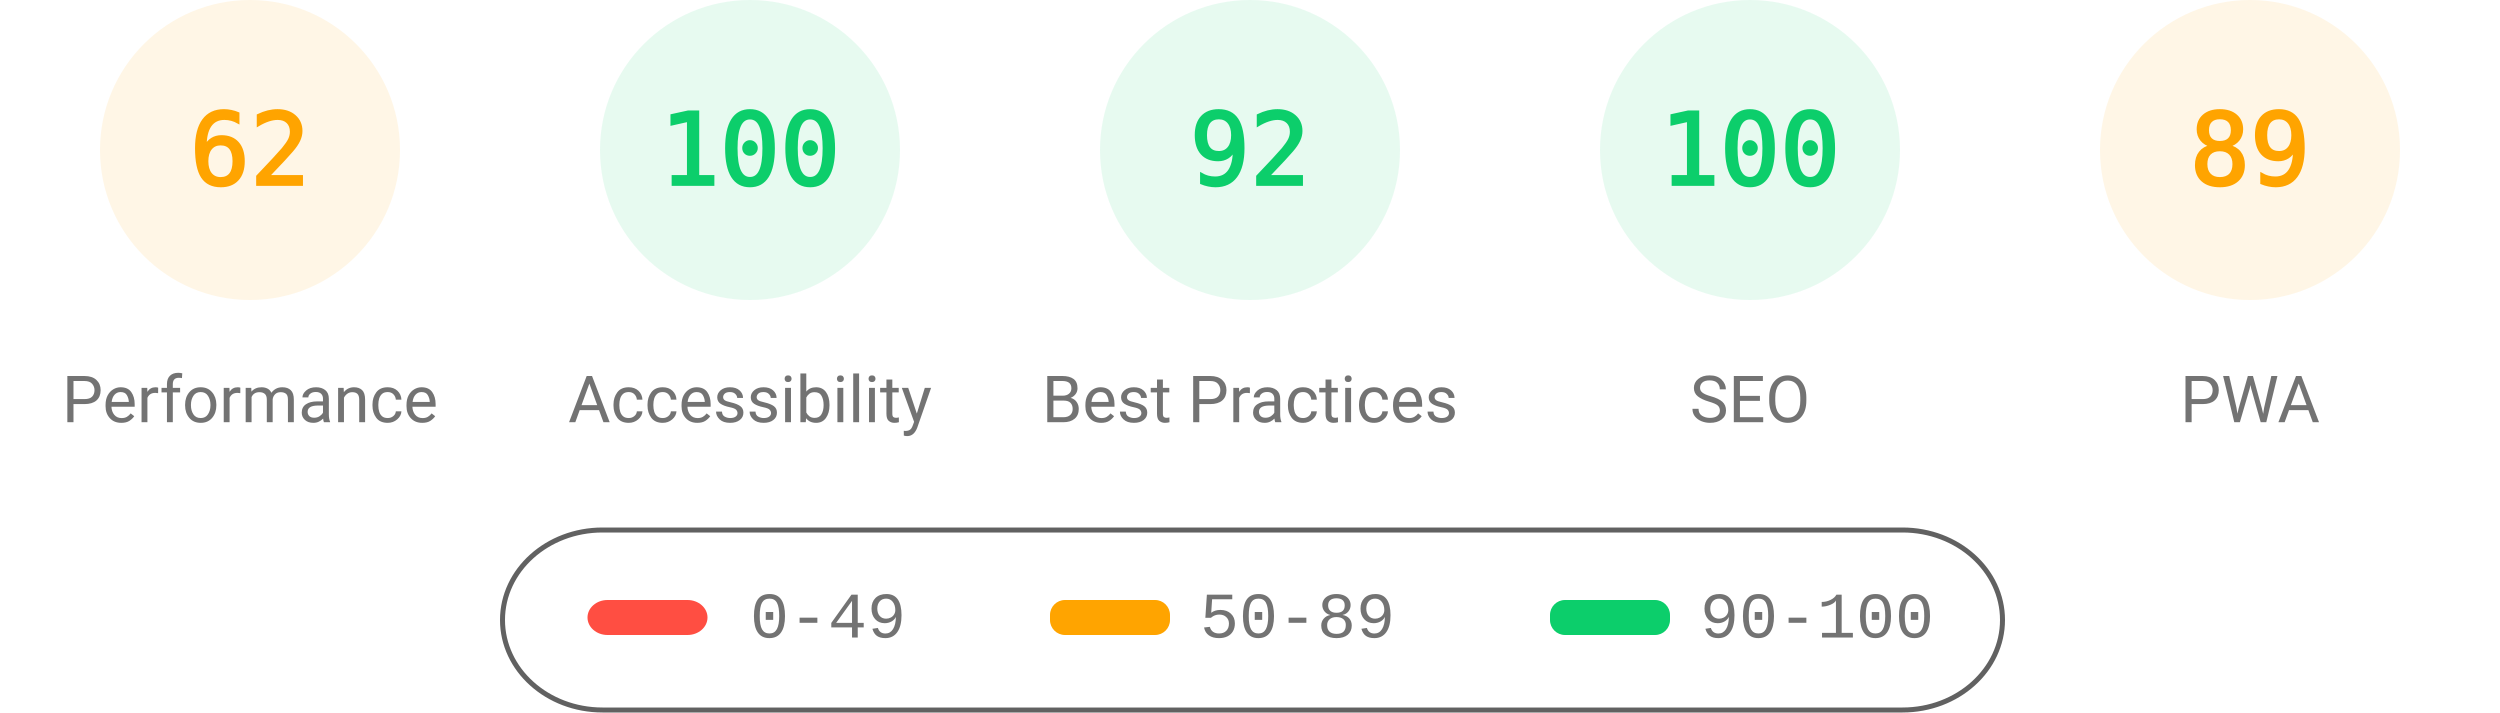
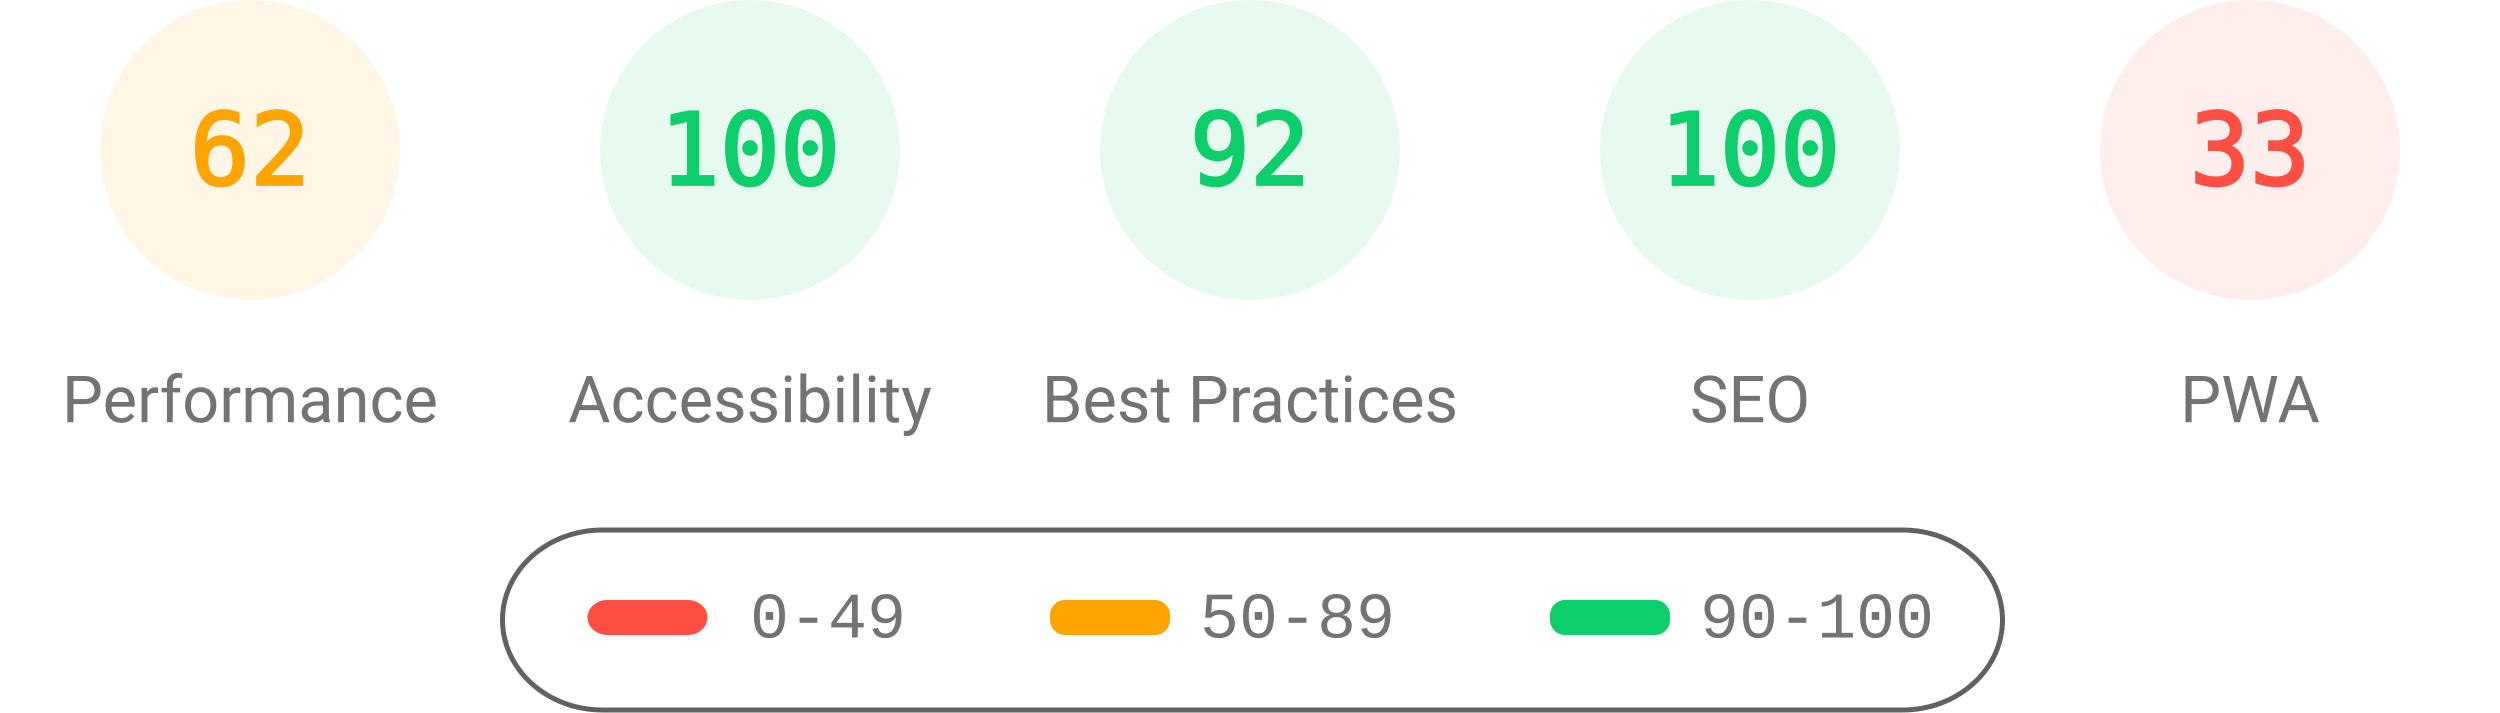
<svg xmlns="http://www.w3.org/2000/svg" fill="none" width="1000" height="285">
  <style>.gauge-base{opacity:.1}.gauge-arc{fill:none;animation-delay:250ms;stroke-linecap:round;transform:rotate(-90deg);transform-origin:100px 60px;animation:load-gauge 1s ease forwards}.guage-text{font-size:40px;font-family:monospace;text-align:center}.guage-red{color:#ff4e42;fill:#ff4e42;stroke:#ff4e42}.guage-orange{color:#ffa400;fill:#ffa400;stroke:#ffa400}.guage-green{color:#0cce6b;fill:#0cce6b;stroke:#0cce6b}.guage-undefined{color:#5c5c5c;fill:#5c5c5c;stroke:#5c5c5c}.guage-title{color:#737373;fill:#737373;stroke:none;font-size:26px;line-height:26px;font-family:Roboto,Halvetica,Arial,sans-serif}@keyframes load-gauge{from{stroke-dasharray:0 352.858}}</style>
  <svg class="guage-div guage-perf guage-orange" viewBox="0 0 200 200" width="200" height="200">
    <circle class="gauge-base" r="56" cx="100" cy="60" stroke-width="8" />
    <circle class="gauge-arc guage-arc-1" r="56" cx="100" cy="60" stroke-width="8" style="stroke-dasharray:218.152,351.858" />
    <text class="guage-text" x="100" y="60" alignment-baseline="central" dominant-baseline="central" text-anchor="middle">62</text>
    <text class="guage-title" x="100" y="160" alignment-baseline="central" dominant-baseline="central" text-anchor="middle">Performance</text>
  </svg>
  <svg class="guage-div guage-acc guage-green" viewBox="0 0 200 200" width="200" height="200" x="200">
    <circle class="gauge-base" r="56" cx="100" cy="60" stroke-width="8" />
    <circle class="gauge-arc guage-arc-2" r="56" cx="100" cy="60" stroke-width="8" style="stroke-dasharray:351.858,351.858" />
    <text class="guage-text" x="100" y="60" alignment-baseline="central" dominant-baseline="central" text-anchor="middle">100</text>
    <text class="guage-title" x="100" y="160" alignment-baseline="central" dominant-baseline="central" text-anchor="middle">Accessibility</text>
  </svg>
  <svg class="guage-div guage-best guage-green" viewBox="0 0 200 200" width="200" height="200" x="400">
    <circle class="gauge-base" r="56" cx="100" cy="60" stroke-width="8" />
    <circle class="gauge-arc guage-arc-3" r="56" cx="100" cy="60" stroke-width="8" style="stroke-dasharray:323.709,351.858" />
    <text class="guage-text" x="100" y="60" alignment-baseline="central" dominant-baseline="central" text-anchor="middle">92</text>
    <text class="guage-title" x="100" y="160" alignment-baseline="central" dominant-baseline="central" text-anchor="middle">Best Practices</text>
  </svg>
  <svg class="guage-div guage-seo guage-green" viewBox="0 0 200 200" width="200" height="200" x="600">
    <circle class="gauge-base" r="56" cx="100" cy="60" stroke-width="8" />
    <circle class="gauge-arc guage-arc-4" r="56" cx="100" cy="60" stroke-width="8" style="stroke-dasharray:351.858,351.858" />
    <text class="guage-text" x="100" y="60" alignment-baseline="central" dominant-baseline="central" text-anchor="middle">100</text>
    <text class="guage-title" x="100" y="160" alignment-baseline="central" dominant-baseline="central" text-anchor="middle">SEO</text>
  </svg>
-   <svg class="guage-div guage-pwa guage-orange" viewBox="0 0 200 200" width="200" height="200" x="800">
+   <svg class="guage-div guage-pwa guage-red" viewBox="0 0 200 200" width="200" height="200" x="800">
    <circle class="gauge-base" r="56" cx="100" cy="60" stroke-width="8" />
-     <circle class="gauge-arc guage-arc-4" r="56" cx="100" cy="60" stroke-width="8" style="stroke-dasharray:313.154,351.858" />
-     <text class="guage-text" x="100" y="60" alignment-baseline="central" dominant-baseline="central" text-anchor="middle">89</text>
+     <circle class="gauge-arc guage-arc-4" r="56" cx="100" cy="60" stroke-width="8" style="stroke-dasharray:116.113,351.858" />
+     <text class="guage-text" x="100" y="60" alignment-baseline="central" dominant-baseline="central" text-anchor="middle">33</text>
    <text class="guage-title" x="100" y="160" alignment-baseline="central" dominant-baseline="central" text-anchor="middle">PWA</text>
  </svg>
  <svg width="604" height="76" x="200" y="210">
    <path fill="none" id="canvas_background" d="M-1-1h604v80H-1z" />
    <rect fill-opacity="0" stroke="#616161" stroke-width="2" rx="40" id="svg_2" height="72" width="600" y="2" x="1" fill="#000" />
    <rect stroke="#000" rx="8" id="svg_3" height="14" width="48" y="30" x="35" stroke-opacity="null" stroke-width="0" fill="#ff4e42" />
    <rect stroke="#000" rx="6" id="svg_4" height="14" width="48" y="30" x="220" stroke-opacity="null" stroke-width="0" fill="#ffa400" />
    <rect stroke="#000" rx="6" id="svg_5" height="14" width="48" y="30" x="420" stroke-opacity="null" stroke-width="0" fill="#0cce6b" />
    <text xml:space="preserve" text-anchor="start" font-family="'Courier New', Courier, monospace" font-size="26" id="svg_6" y="45" x="100" stroke-opacity="null" stroke-width="0" stroke="#000" fill="#737373">0-49</text>
    <text xml:space="preserve" text-anchor="start" font-family="'Courier New', Courier, monospace" font-size="26" id="svg_7" y="45" x="280" stroke-opacity="null" stroke-width="0" stroke="#000" fill="#737373">50-89</text>
    <text xml:space="preserve" text-anchor="start" font-family="'Courier New', Courier, monospace" font-size="26" id="svg_8" y="45" x="480" stroke-opacity="null" stroke-width="0" stroke="#000" fill="#737373">90-100</text>
  </svg>
</svg>
